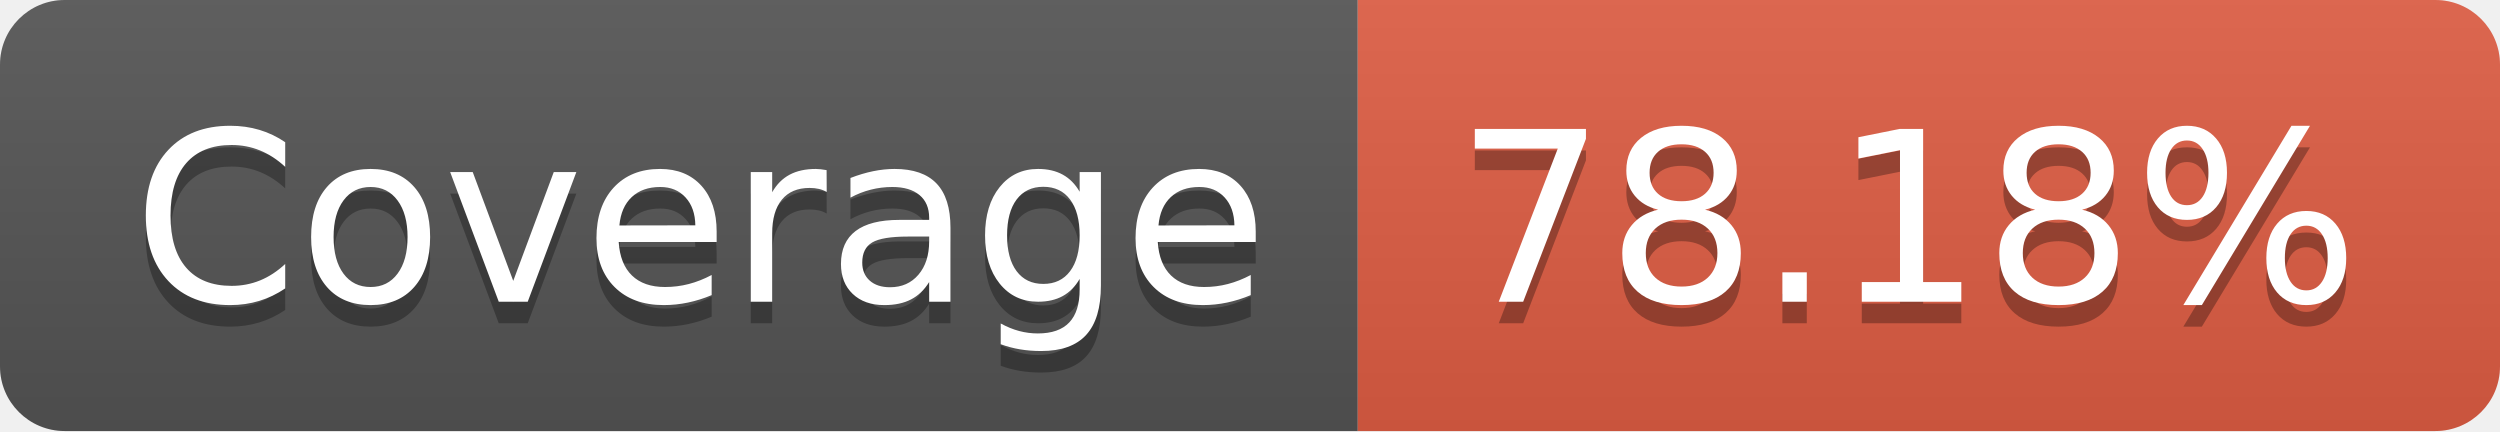
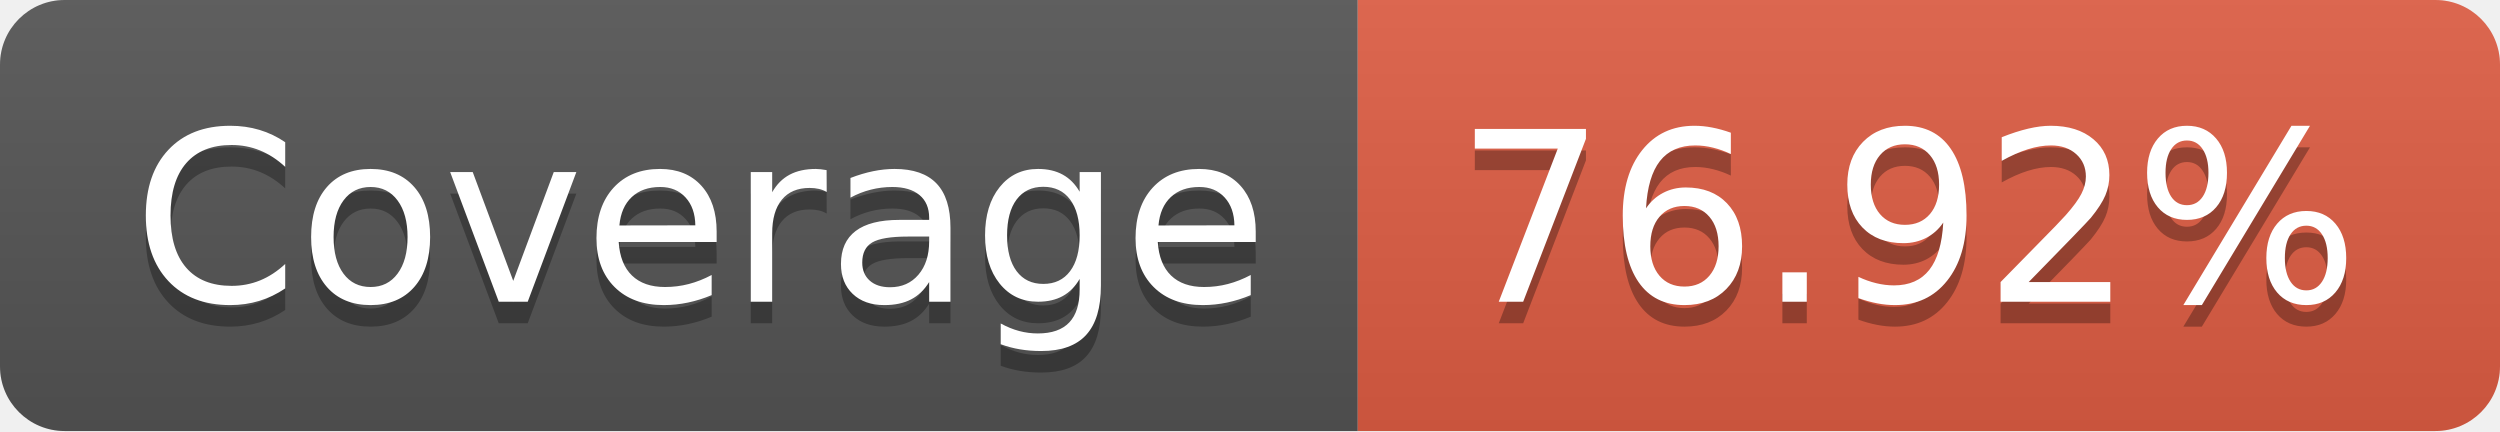
- <svg xmlns="http://www.w3.org/2000/svg" width="116" height="20" role="img" aria-label="Coverage: 78.18%">
+ <svg xmlns="http://www.w3.org/2000/svg" width="116" height="20" role="img" aria-label="Coverage: 76.92%">
  <linearGradient id="s" x2="0" y2="100%">
    <stop offset="0" stop-color="#bbb" stop-opacity=".1" />
    <stop offset="1" stop-opacity=".1" />
  </linearGradient>
  <clipPath id="r">
    <rect width="116" height="20" rx="3" fill="#fff" />
  </clipPath>
  <g clip-path="url(#r)">
    <rect width="63" height="20" fill="#555" />
    <rect x="63" width="53" height="20" fill="#e05d44" />
    <rect width="116" height="20" fill="url(#s)" />
  </g>
  <g fill="#fff" text-anchor="middle" font-family="Verdana,Geneva,DejaVu Sans,sans-serif" text-rendering="geometricPrecision" font-size="110">
    <text aria-hidden="true" x="325" y="150" fill="#010101" fill-opacity=".3" transform="scale(.1)" textLength="530">Coverage</text>
    <text x="325" y="140" transform="scale(.1)" fill="#fff" textLength="530">Coverage</text>
-     <text aria-hidden="true" x="885" y="150" fill="#010101" fill-opacity=".3" transform="scale(.1)" textLength="430">78.18%</text>
-     <text x="885" y="140" transform="scale(.1)" fill="#fff" textLength="430">78.18%</text>
+     <text aria-hidden="true" x="885" y="150" fill="#010101" fill-opacity=".3" transform="scale(.1)" textLength="430">76.92%</text>
+     <text x="885" y="140" transform="scale(.1)" fill="#fff" textLength="430">76.92%</text>
  </g>
</svg>
